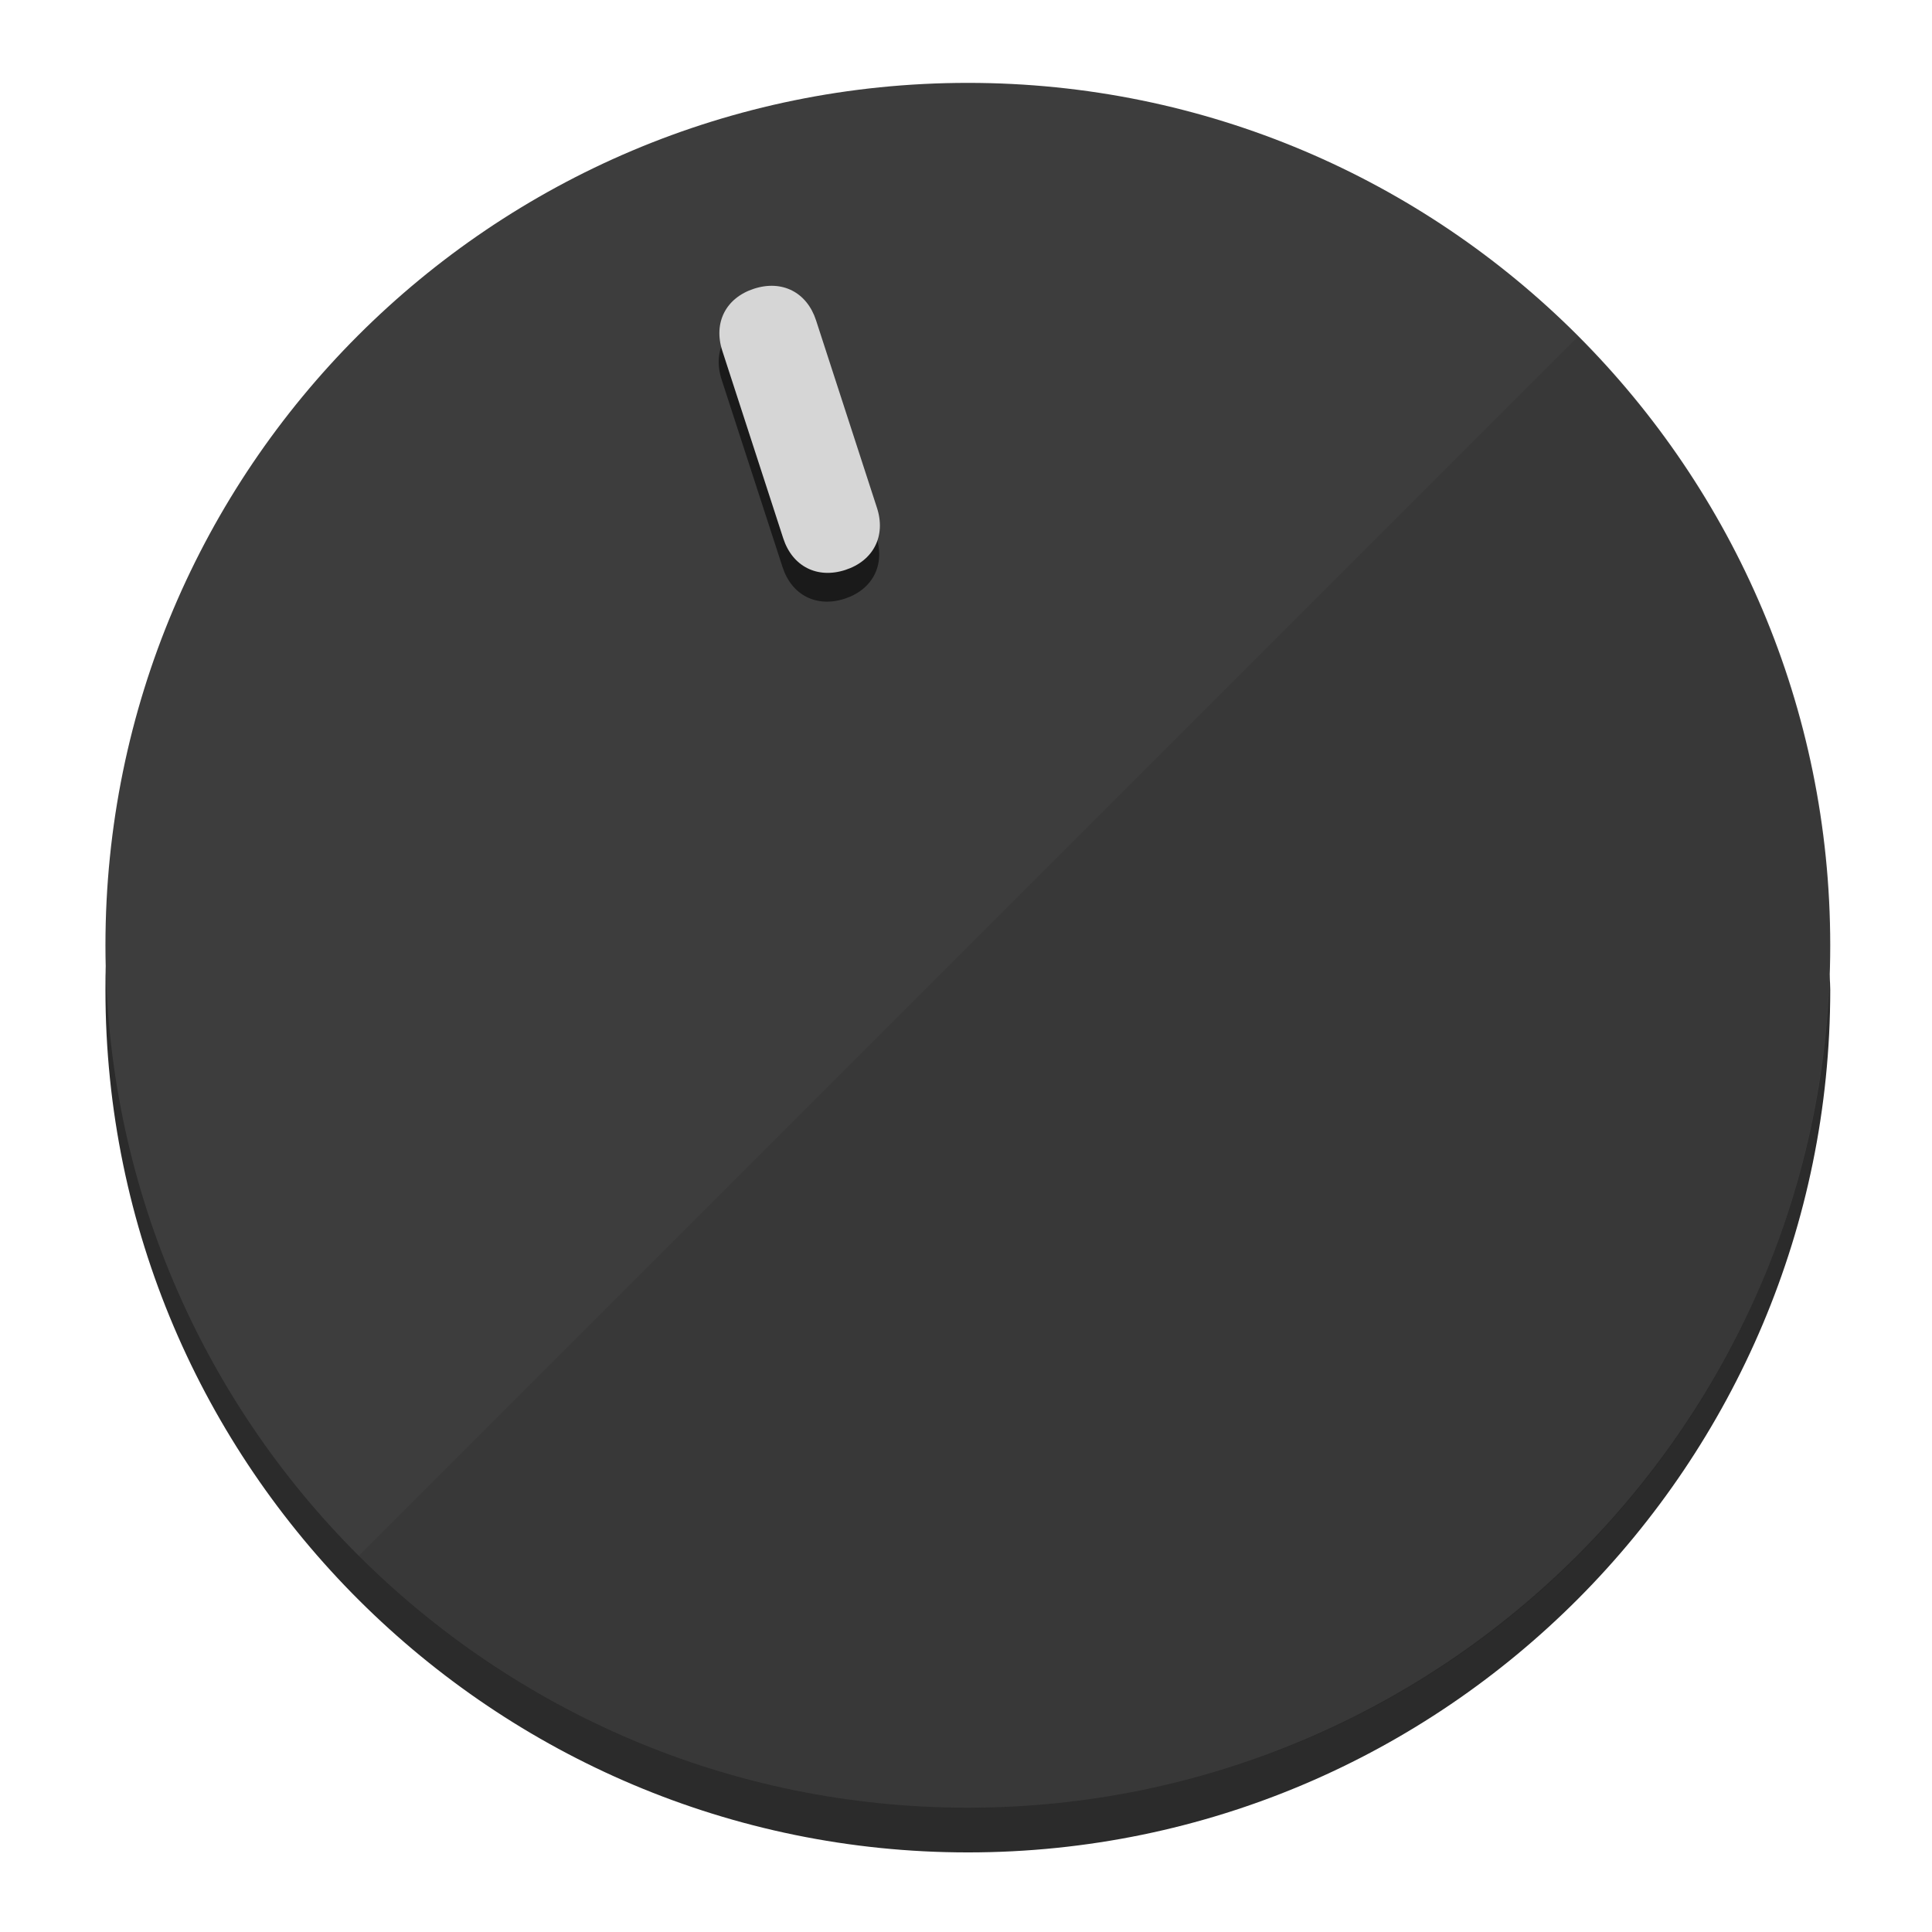
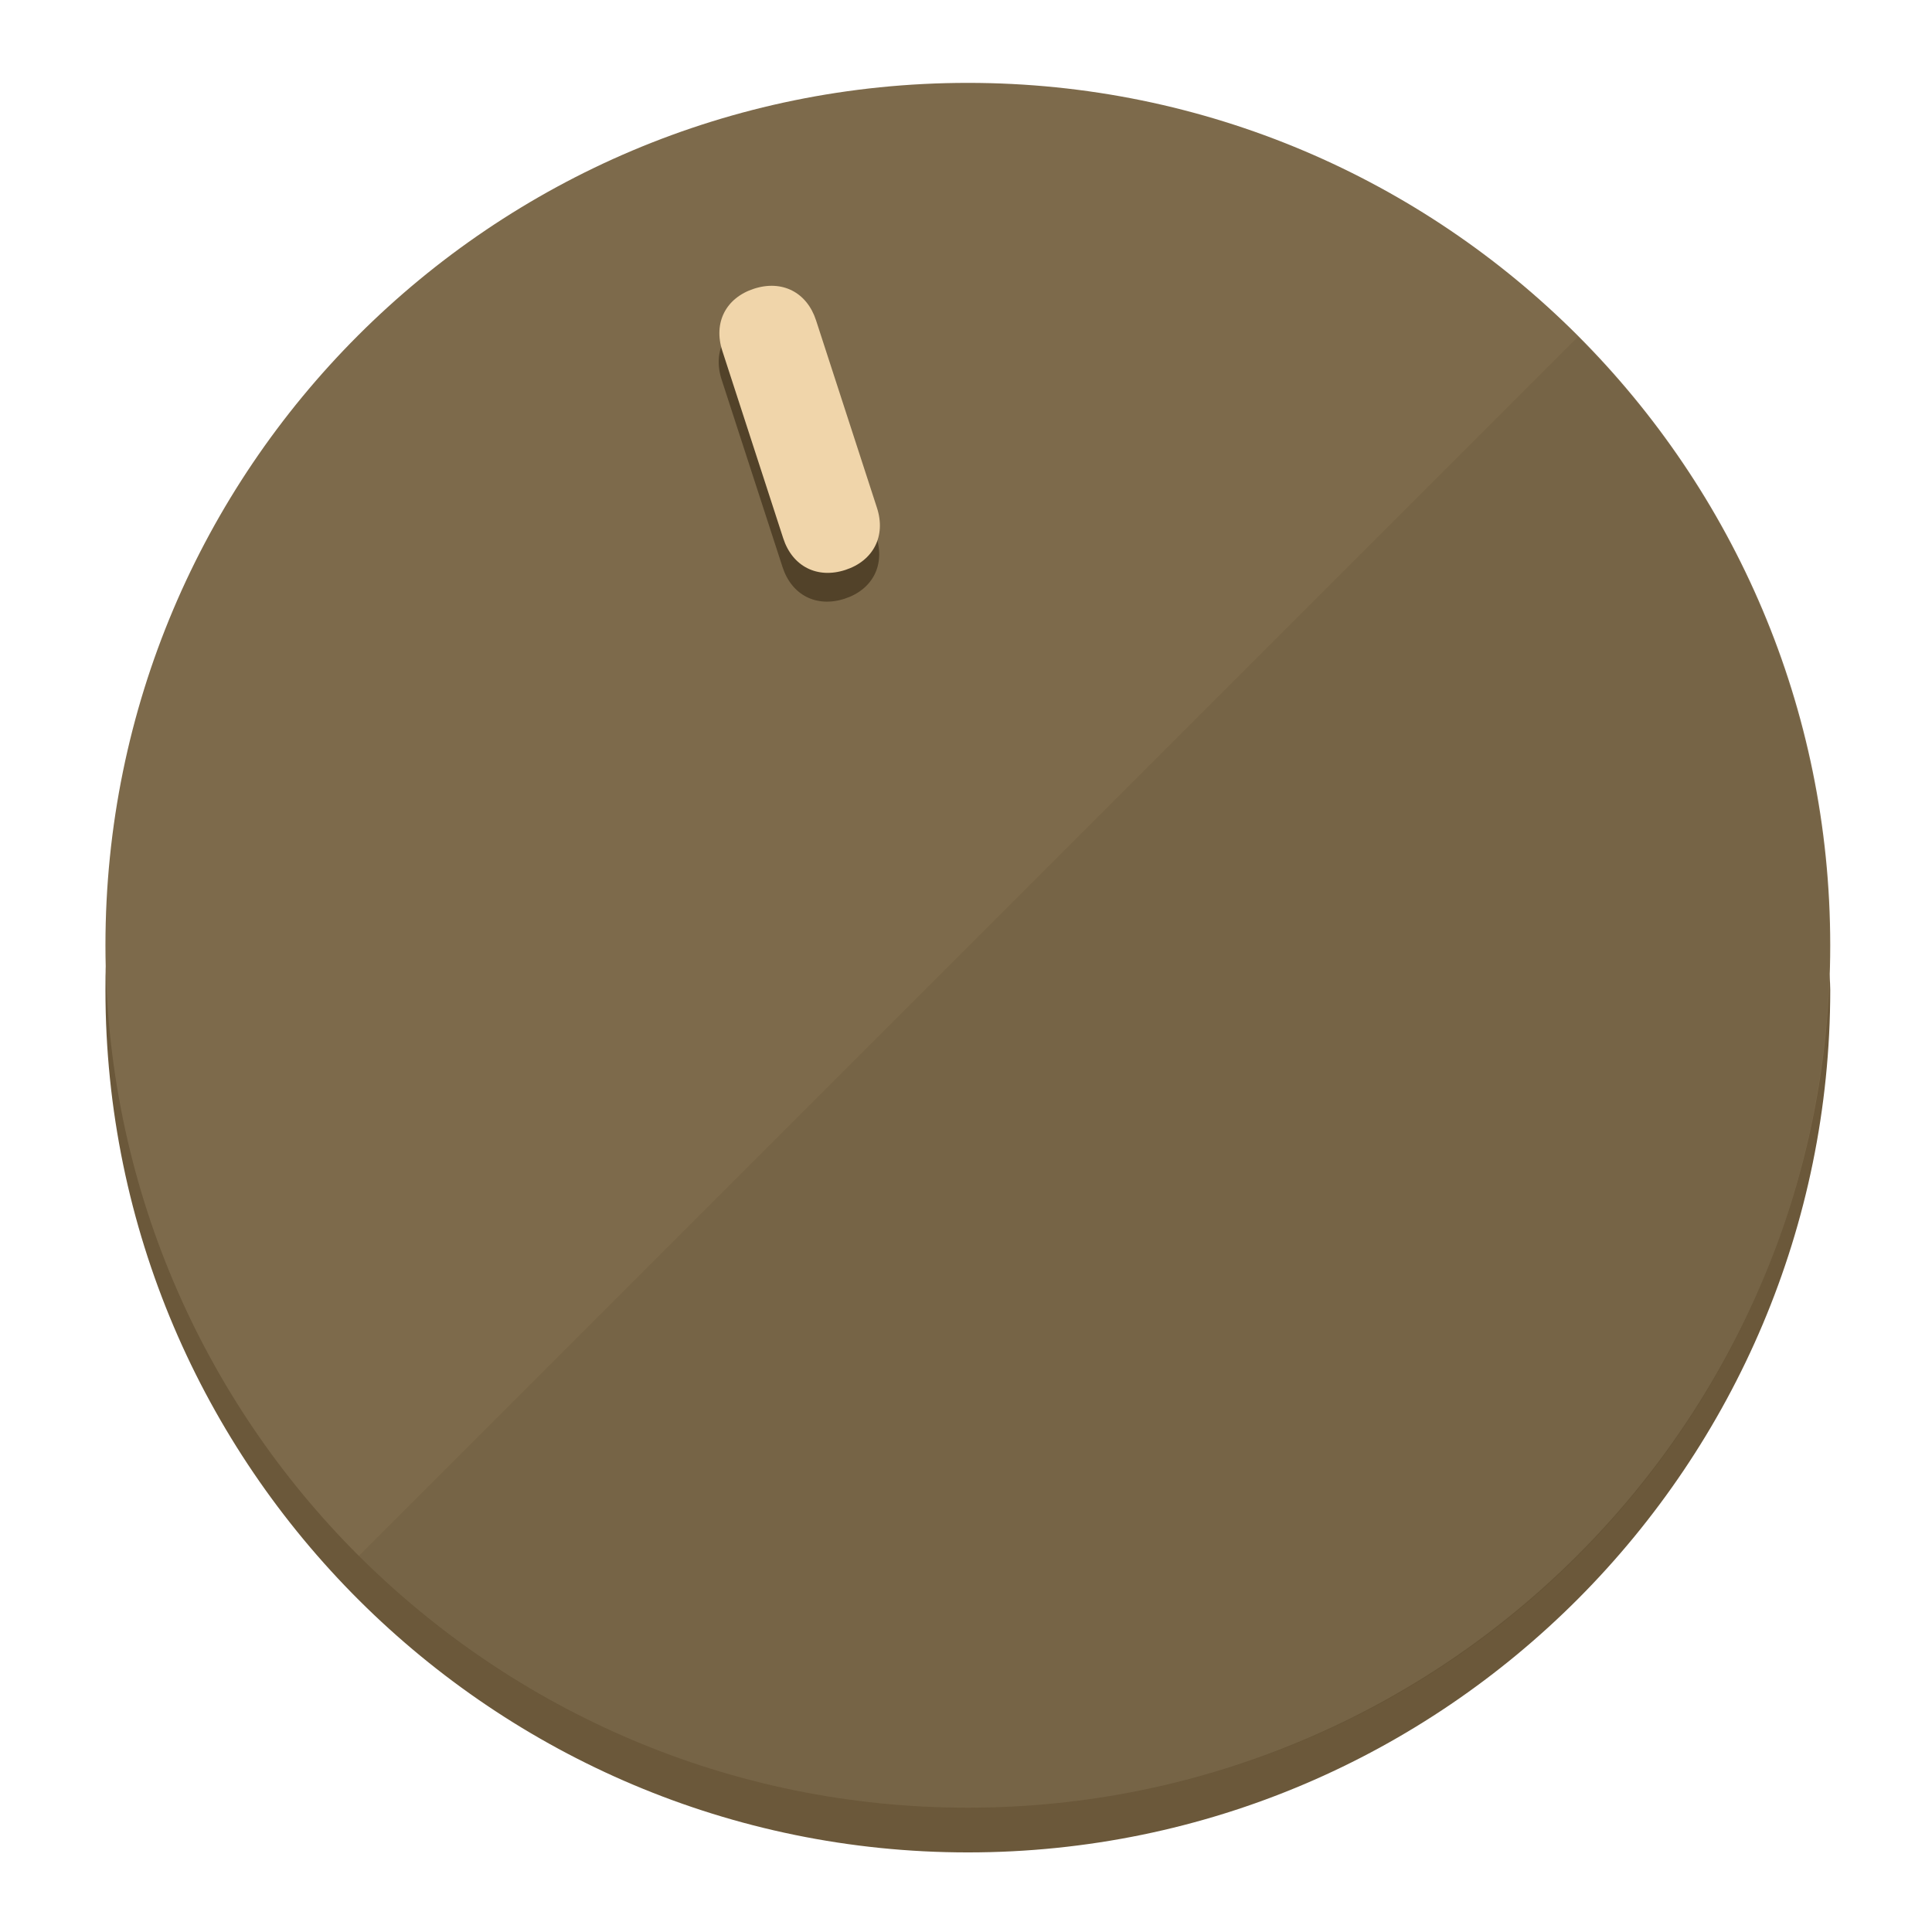
<svg xmlns="http://www.w3.org/2000/svg" height="120px" width="120px" version="1.1" id="Layer_1" viewBox="0 0 496.8 496.8" xml:space="preserve">
  <defs id="defs23" />
  <g id="g3158">
-     <path style="display:inline;fill:#2B2B2B;fill-opacity:1;stroke-width:1.584" d="m 248.875,445.92 c 116.582,0 212.89,-91.238 220.493,-205.286 0,5.069 1.267,8.87 1.267,13.939 0,121.651 -98.842,221.76 -221.76,221.76 -121.651,0 -221.76,-98.842 -221.76,-221.76 0,-5.069 0,-8.87 1.267,-13.939 7.603,114.048 103.91,205.286 220.493,205.286 z" id="path8" />
-     <circle style="display:inline;fill:#3D3D3D;fill-opacity:1;stroke-width:1.584" cx="248.875" cy="243.071" r="221.76" id="circle12" />
-     <path style="display:inline;fill:#1A1A1A;fill-opacity:0.154;stroke-width:1.587" d="m 405.744,86.606 c 86.308,86.308 86.308,227.193 0,313.5 -86.308,86.308 -227.193,86.308 -313.5,0" id="path14" />
+     <path style="display:inline;fill:#6B583A;fill-opacity:1;stroke-width:1.584" d="m 248.875,445.92 c 116.582,0 212.89,-91.238 220.493,-205.286 0,5.069 1.267,8.87 1.267,13.939 0,121.651 -98.842,221.76 -221.76,221.76 -121.651,0 -221.76,-98.842 -221.76,-221.76 0,-5.069 0,-8.87 1.267,-13.939 7.603,114.048 103.91,205.286 220.493,205.286 z" id="path8" />
+     <circle style="display:inline;fill:#7D6A4B;fill-opacity:1;stroke-width:1.584" cx="248.875" cy="243.071" r="221.76" id="circle12" />
+     <path style="display:inline;fill:#524229;fill-opacity:0.154;stroke-width:1.587" d="m 405.744,86.606 c 86.308,86.308 86.308,227.193 0,313.5 -86.308,86.308 -227.193,86.308 -313.5,0" id="path14" />
  </g>
  <g id="g3198">
    <circle style="display:none;fill:#000000;fill-opacity:0;stroke-width:1.584" cx="161.035" cy="308.441" r="221.76" id="circle12-3" transform="rotate(-18)" />
-     <path style="display:inline;fill:#1A1A1A;fill-opacity:1;stroke-width:1.584" d="m 225.329,137.988 c 2.35,7.231 -0.905,13.618 -8.136,15.968 v 0 c -7.231,2.35 -13.618,-0.905 -15.968,-8.136 L 185.562,97.613 c -2.349,-7.231 0.905,-13.618 8.136,-15.968 v 0 c 7.231,-2.35 13.618,0.905 15.968,8.136 z" id="path3789" />
-     <path style="display:inline;fill:#D6D6D6;stroke-width:1.584" d="m 225.506,130.588 c 2.35,7.231 -0.905,13.618 -8.136,15.968 v 0 c -7.231,2.35 -13.618,-0.905 -15.968,-8.136 L 185.739,90.213 c -2.35,-7.231 0.905,-13.618 8.136,-15.968 v 0 c 7.231,-2.35 13.618,0.905 15.968,8.136 z" id="path915" />
+     <path style="display:inline;fill:#524229;fill-opacity:1;stroke-width:1.584" d="m 225.329,137.988 c 2.35,7.231 -0.905,13.618 -8.136,15.968 v 0 c -7.231,2.35 -13.618,-0.905 -15.968,-8.136 L 185.562,97.613 c -2.349,-7.231 0.905,-13.618 8.136,-15.968 v 0 c 7.231,-2.35 13.618,0.905 15.968,8.136 z" id="path3789" />
+     <path style="display:inline;fill:#F0D5AA;stroke-width:1.584" d="m 225.506,130.588 c 2.35,7.231 -0.905,13.618 -8.136,15.968 v 0 c -7.231,2.35 -13.618,-0.905 -15.968,-8.136 L 185.739,90.213 c -2.35,-7.231 0.905,-13.618 8.136,-15.968 v 0 c 7.231,-2.35 13.618,0.905 15.968,8.136 z" id="path915" />
  </g>
</svg>
